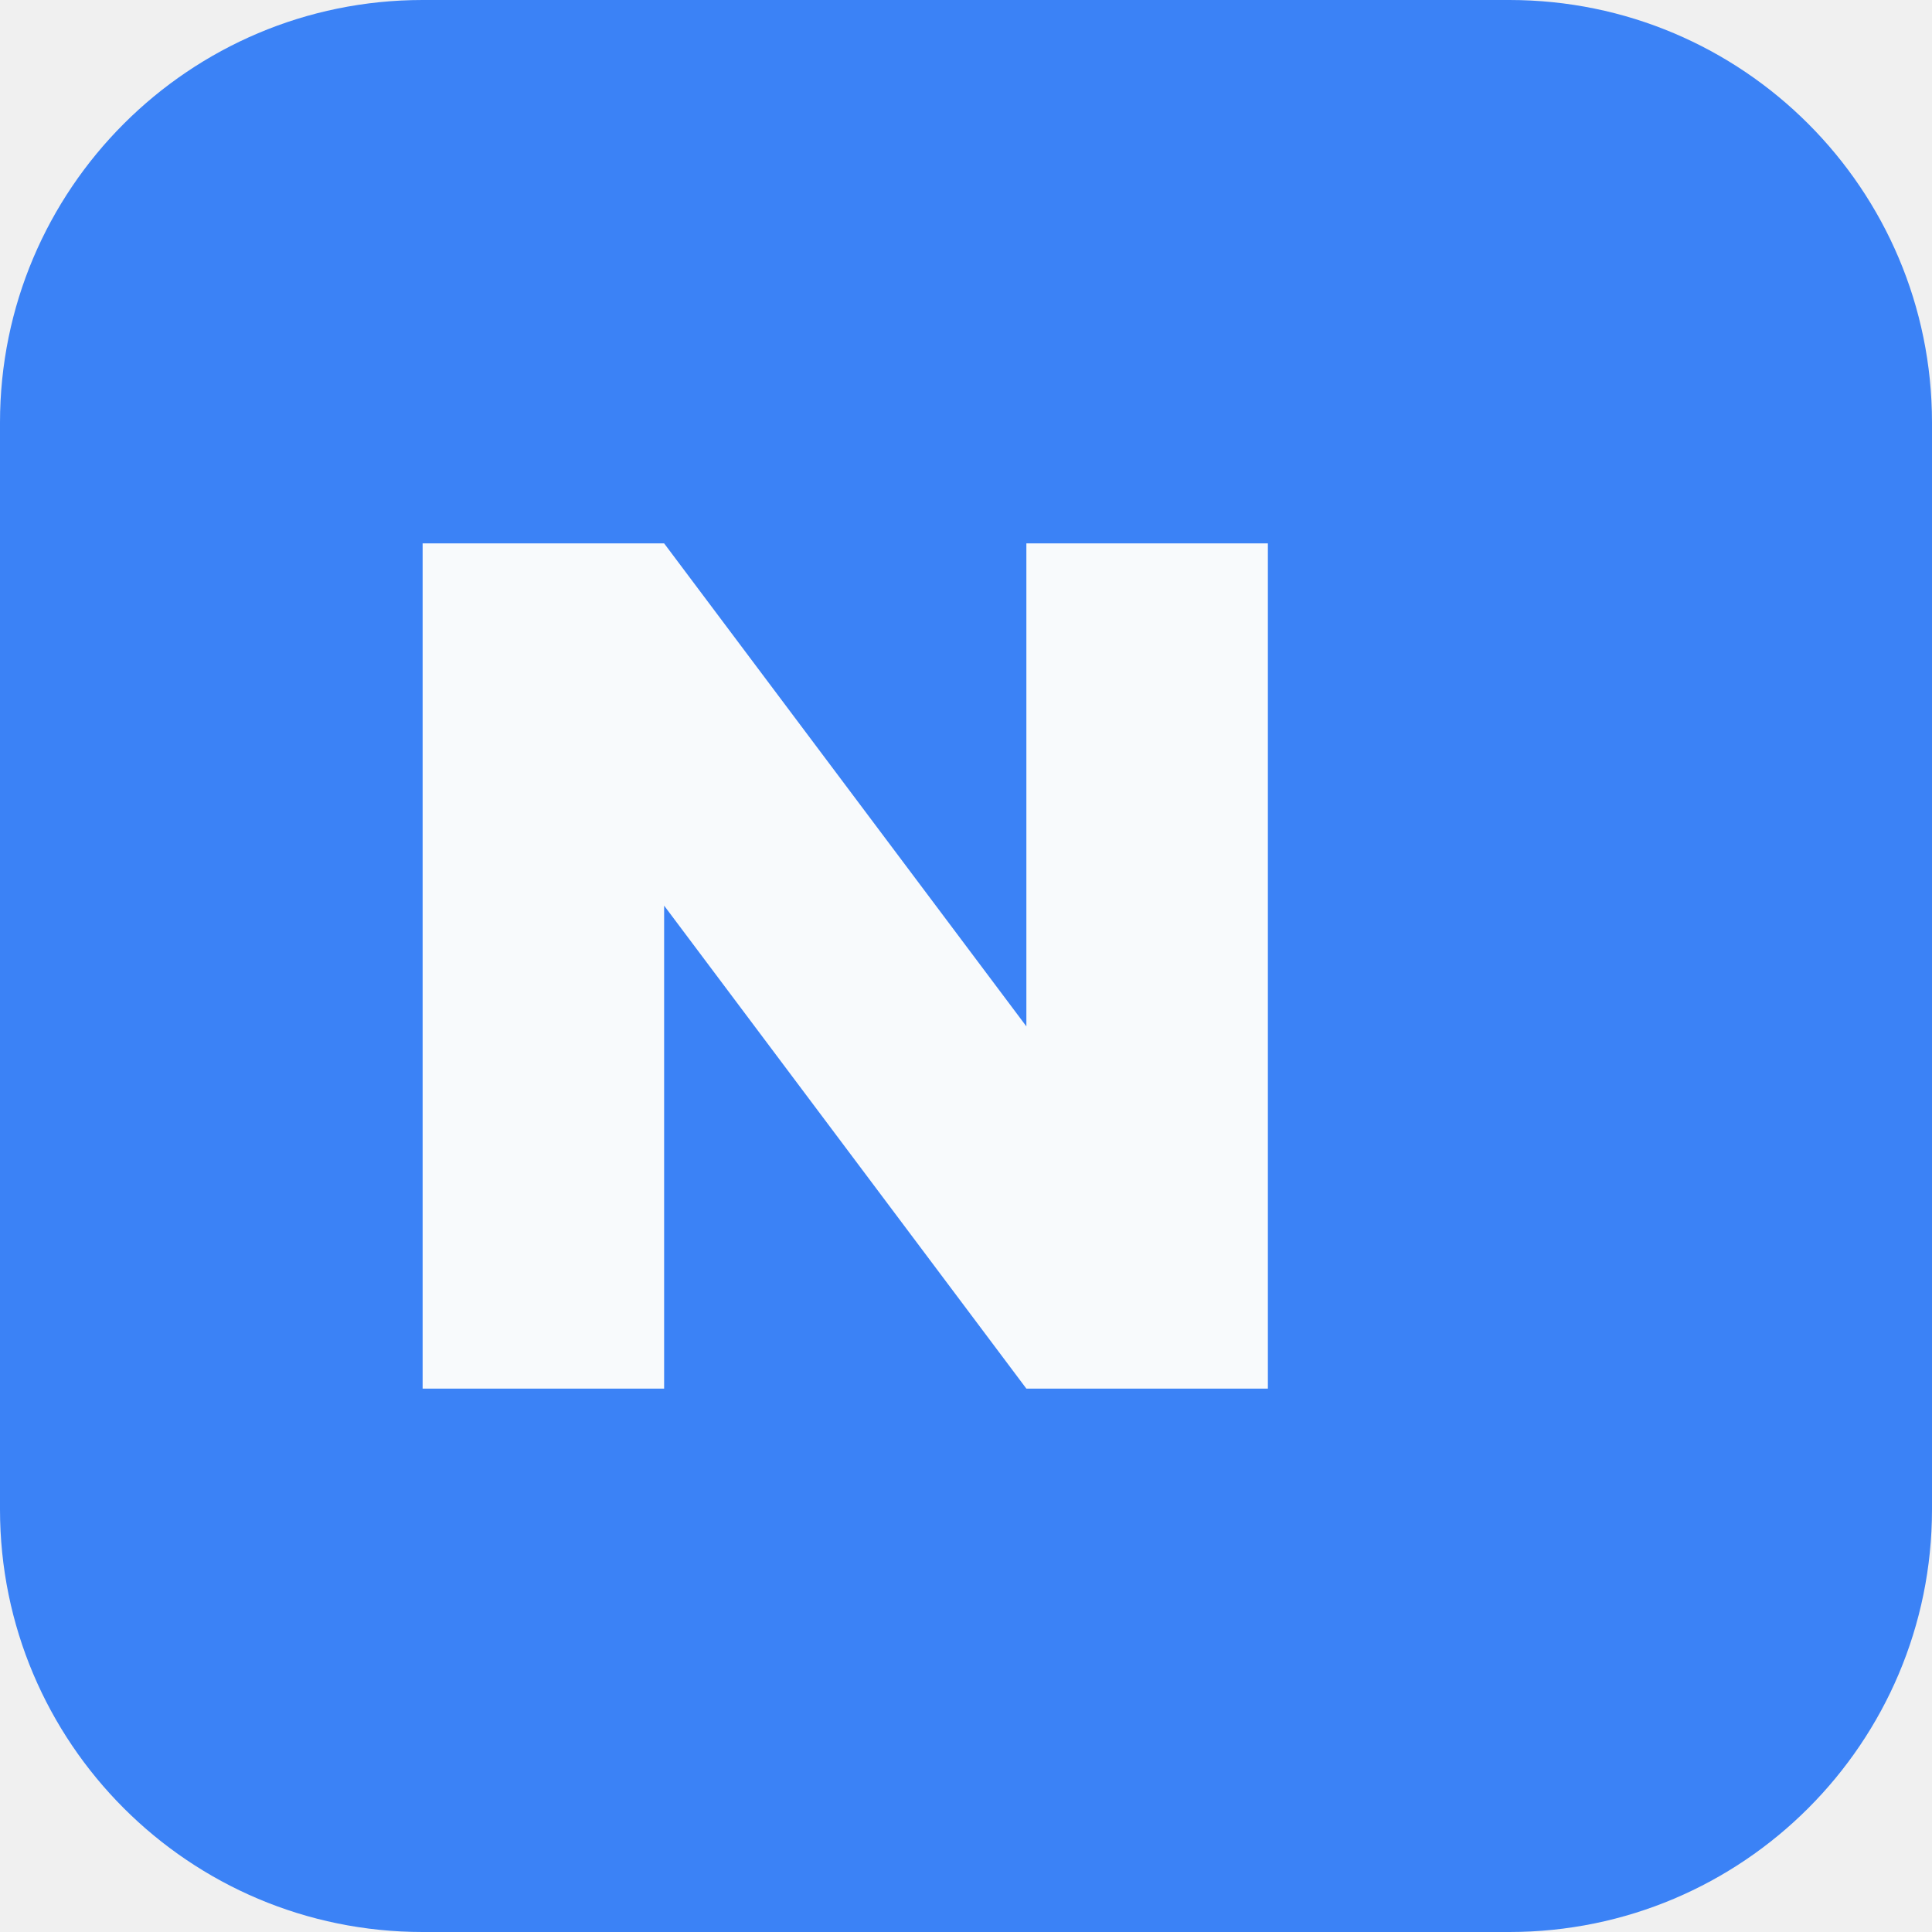
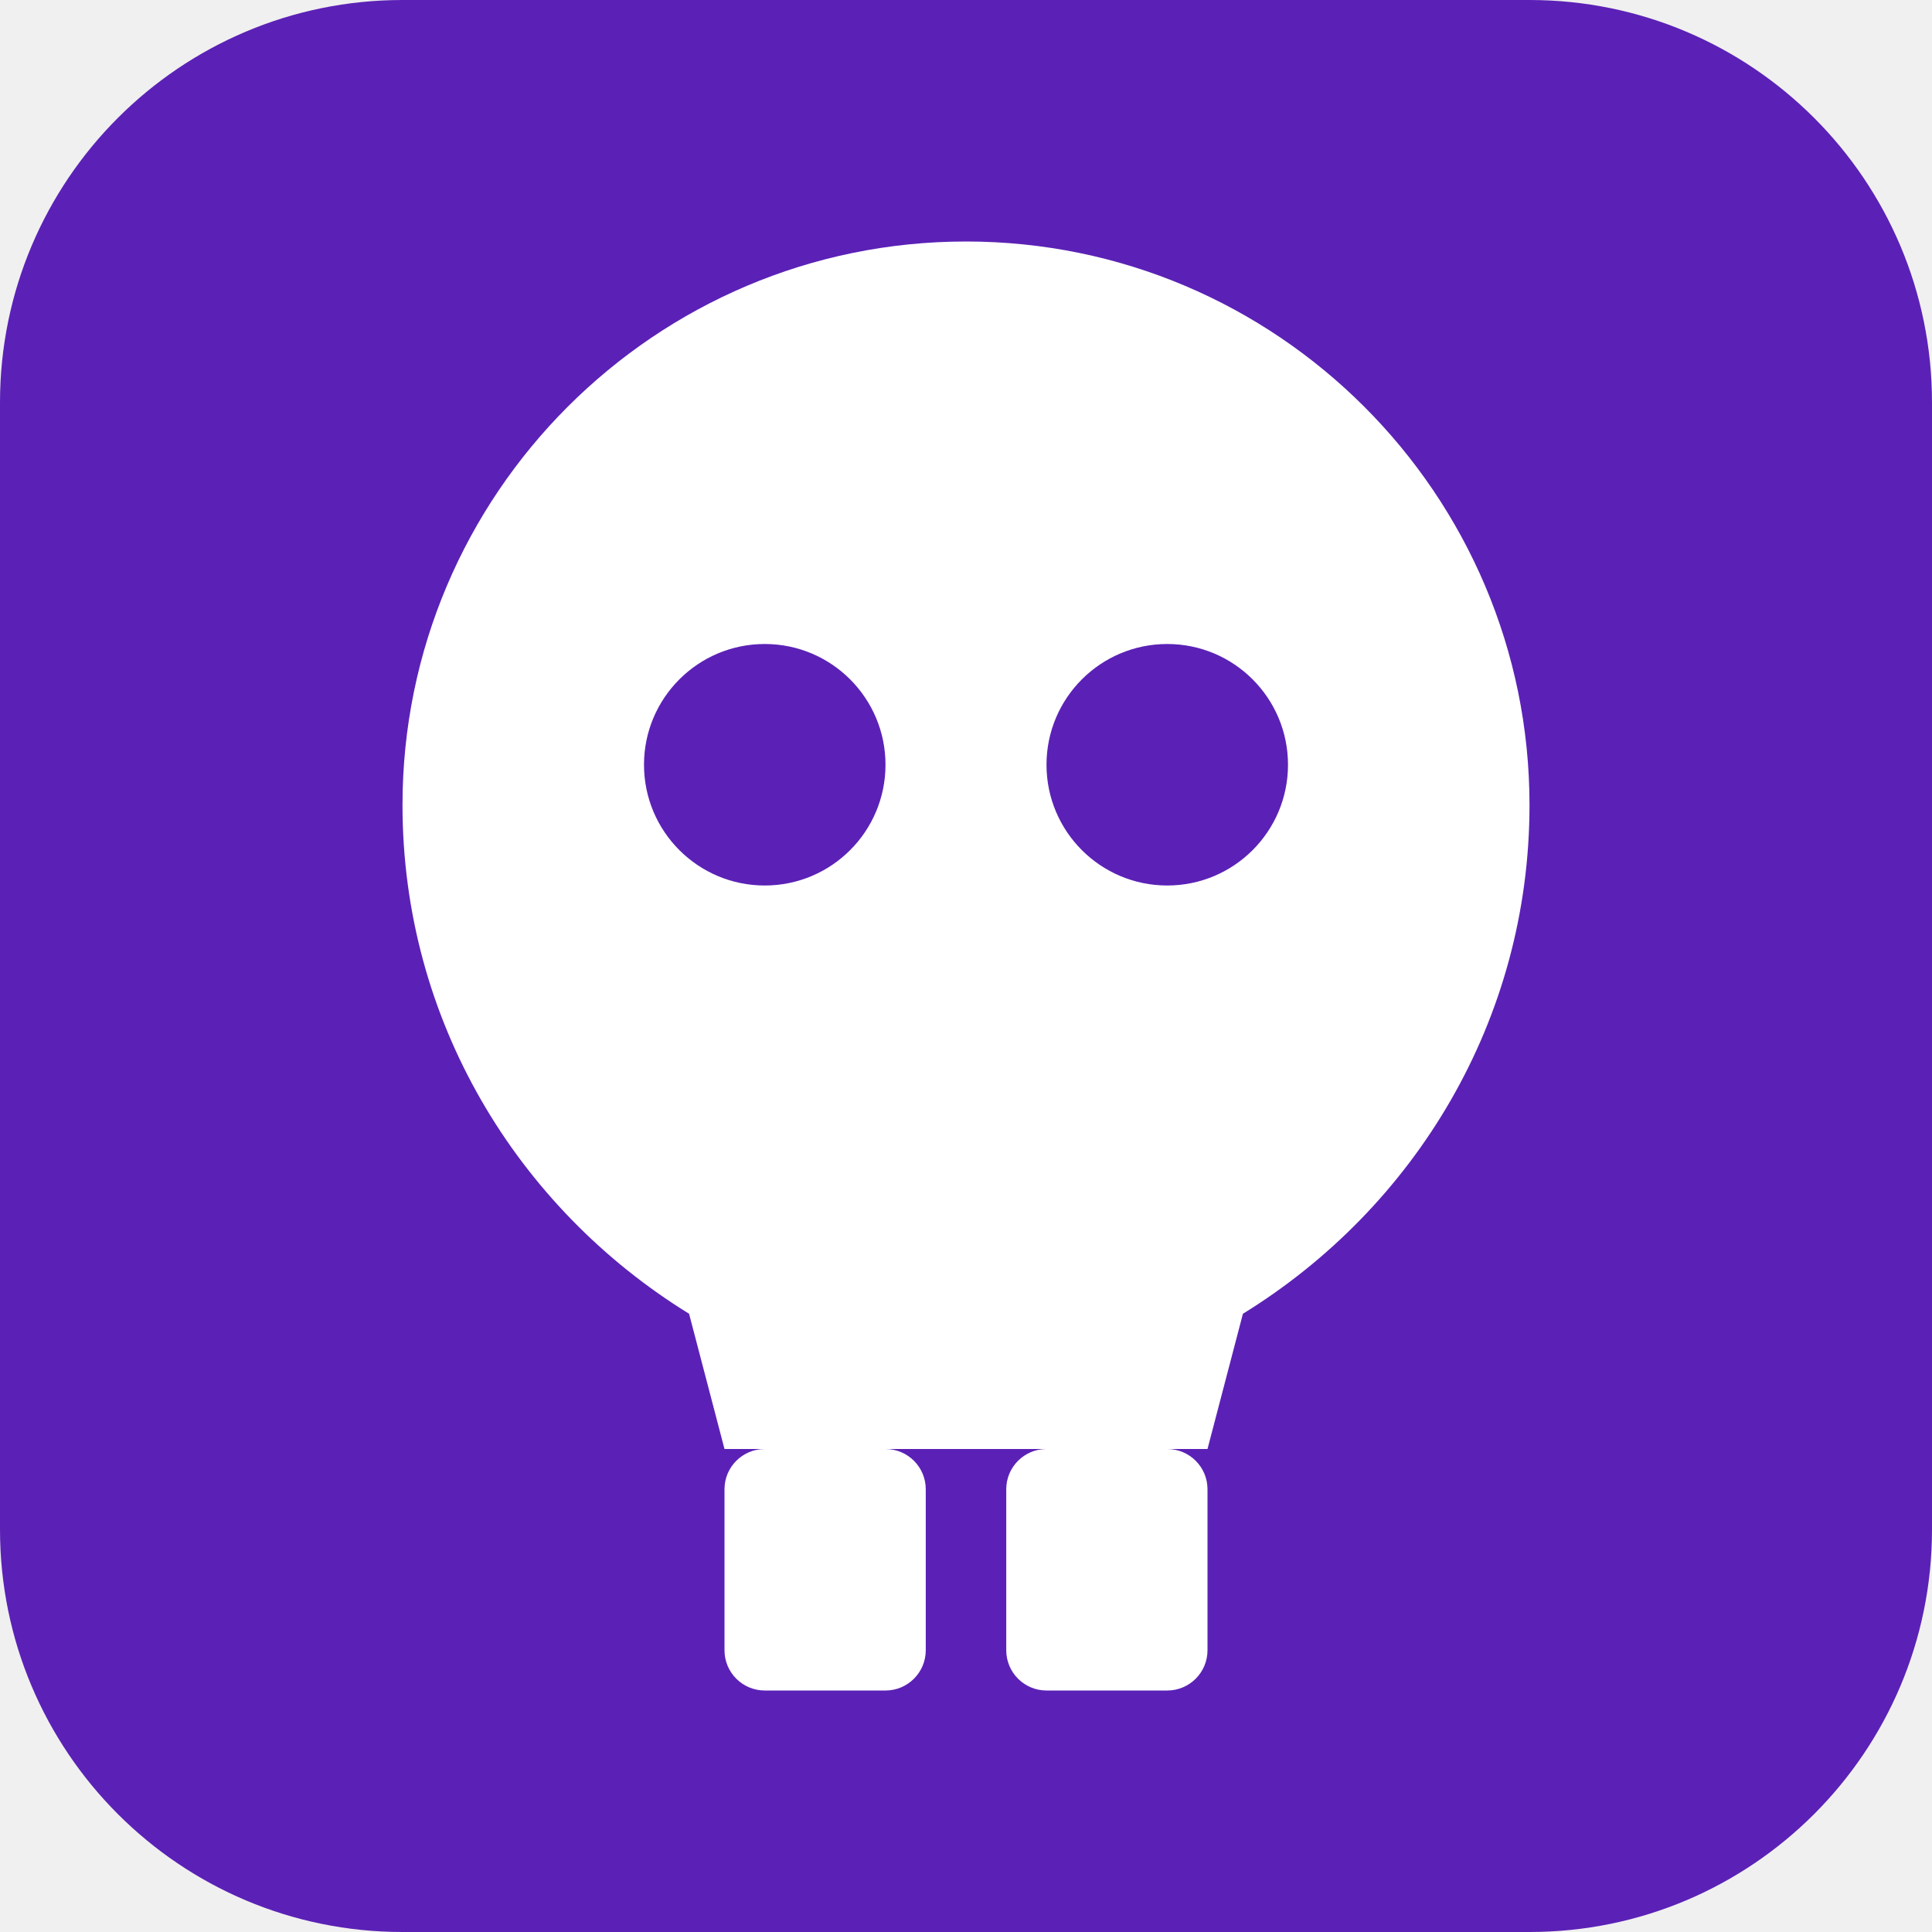
- <svg xmlns="http://www.w3.org/2000/svg" viewBox="0 0 64 64">
-   <rect width="64" height="64" rx="14" fill="#3b82f6" />
-   <path d="M14 46V18h8l12 16V18h8v28h-8L22 30v16z" fill="#f8fafc" />
+ <svg xmlns="http://www.w3.org/2000/svg" viewBox="0 0 24 24">
+   <rect width="24" height="24" rx="5" fill="#5b21b6" />
+   <path fill-rule="evenodd" clip-rule="evenodd" fill="#ffffff" d="M12 3C8.14 3 5 6.14 5 10c0 2.67 1.42 5 3.56 6.32L9 18h6l.44-1.68C17.58 15 19 12.67 19 10 19 6.14 15.86 3 12 3zM8 9.5a1.5 1.5 0 1 0 3 0a1.5 1.5 0 1 0-3 0zM13 9.5a1.5 1.5 0 1 0 3 0a1.5 1.5 0 1 0-3 0z" />
+   <rect x="9" y="18" width="2.5" height="3" rx="0.5" fill="#ffffff" />
+   <rect x="12.5" y="18" width="2.5" height="3" rx="0.5" fill="#ffffff" />
</svg>
